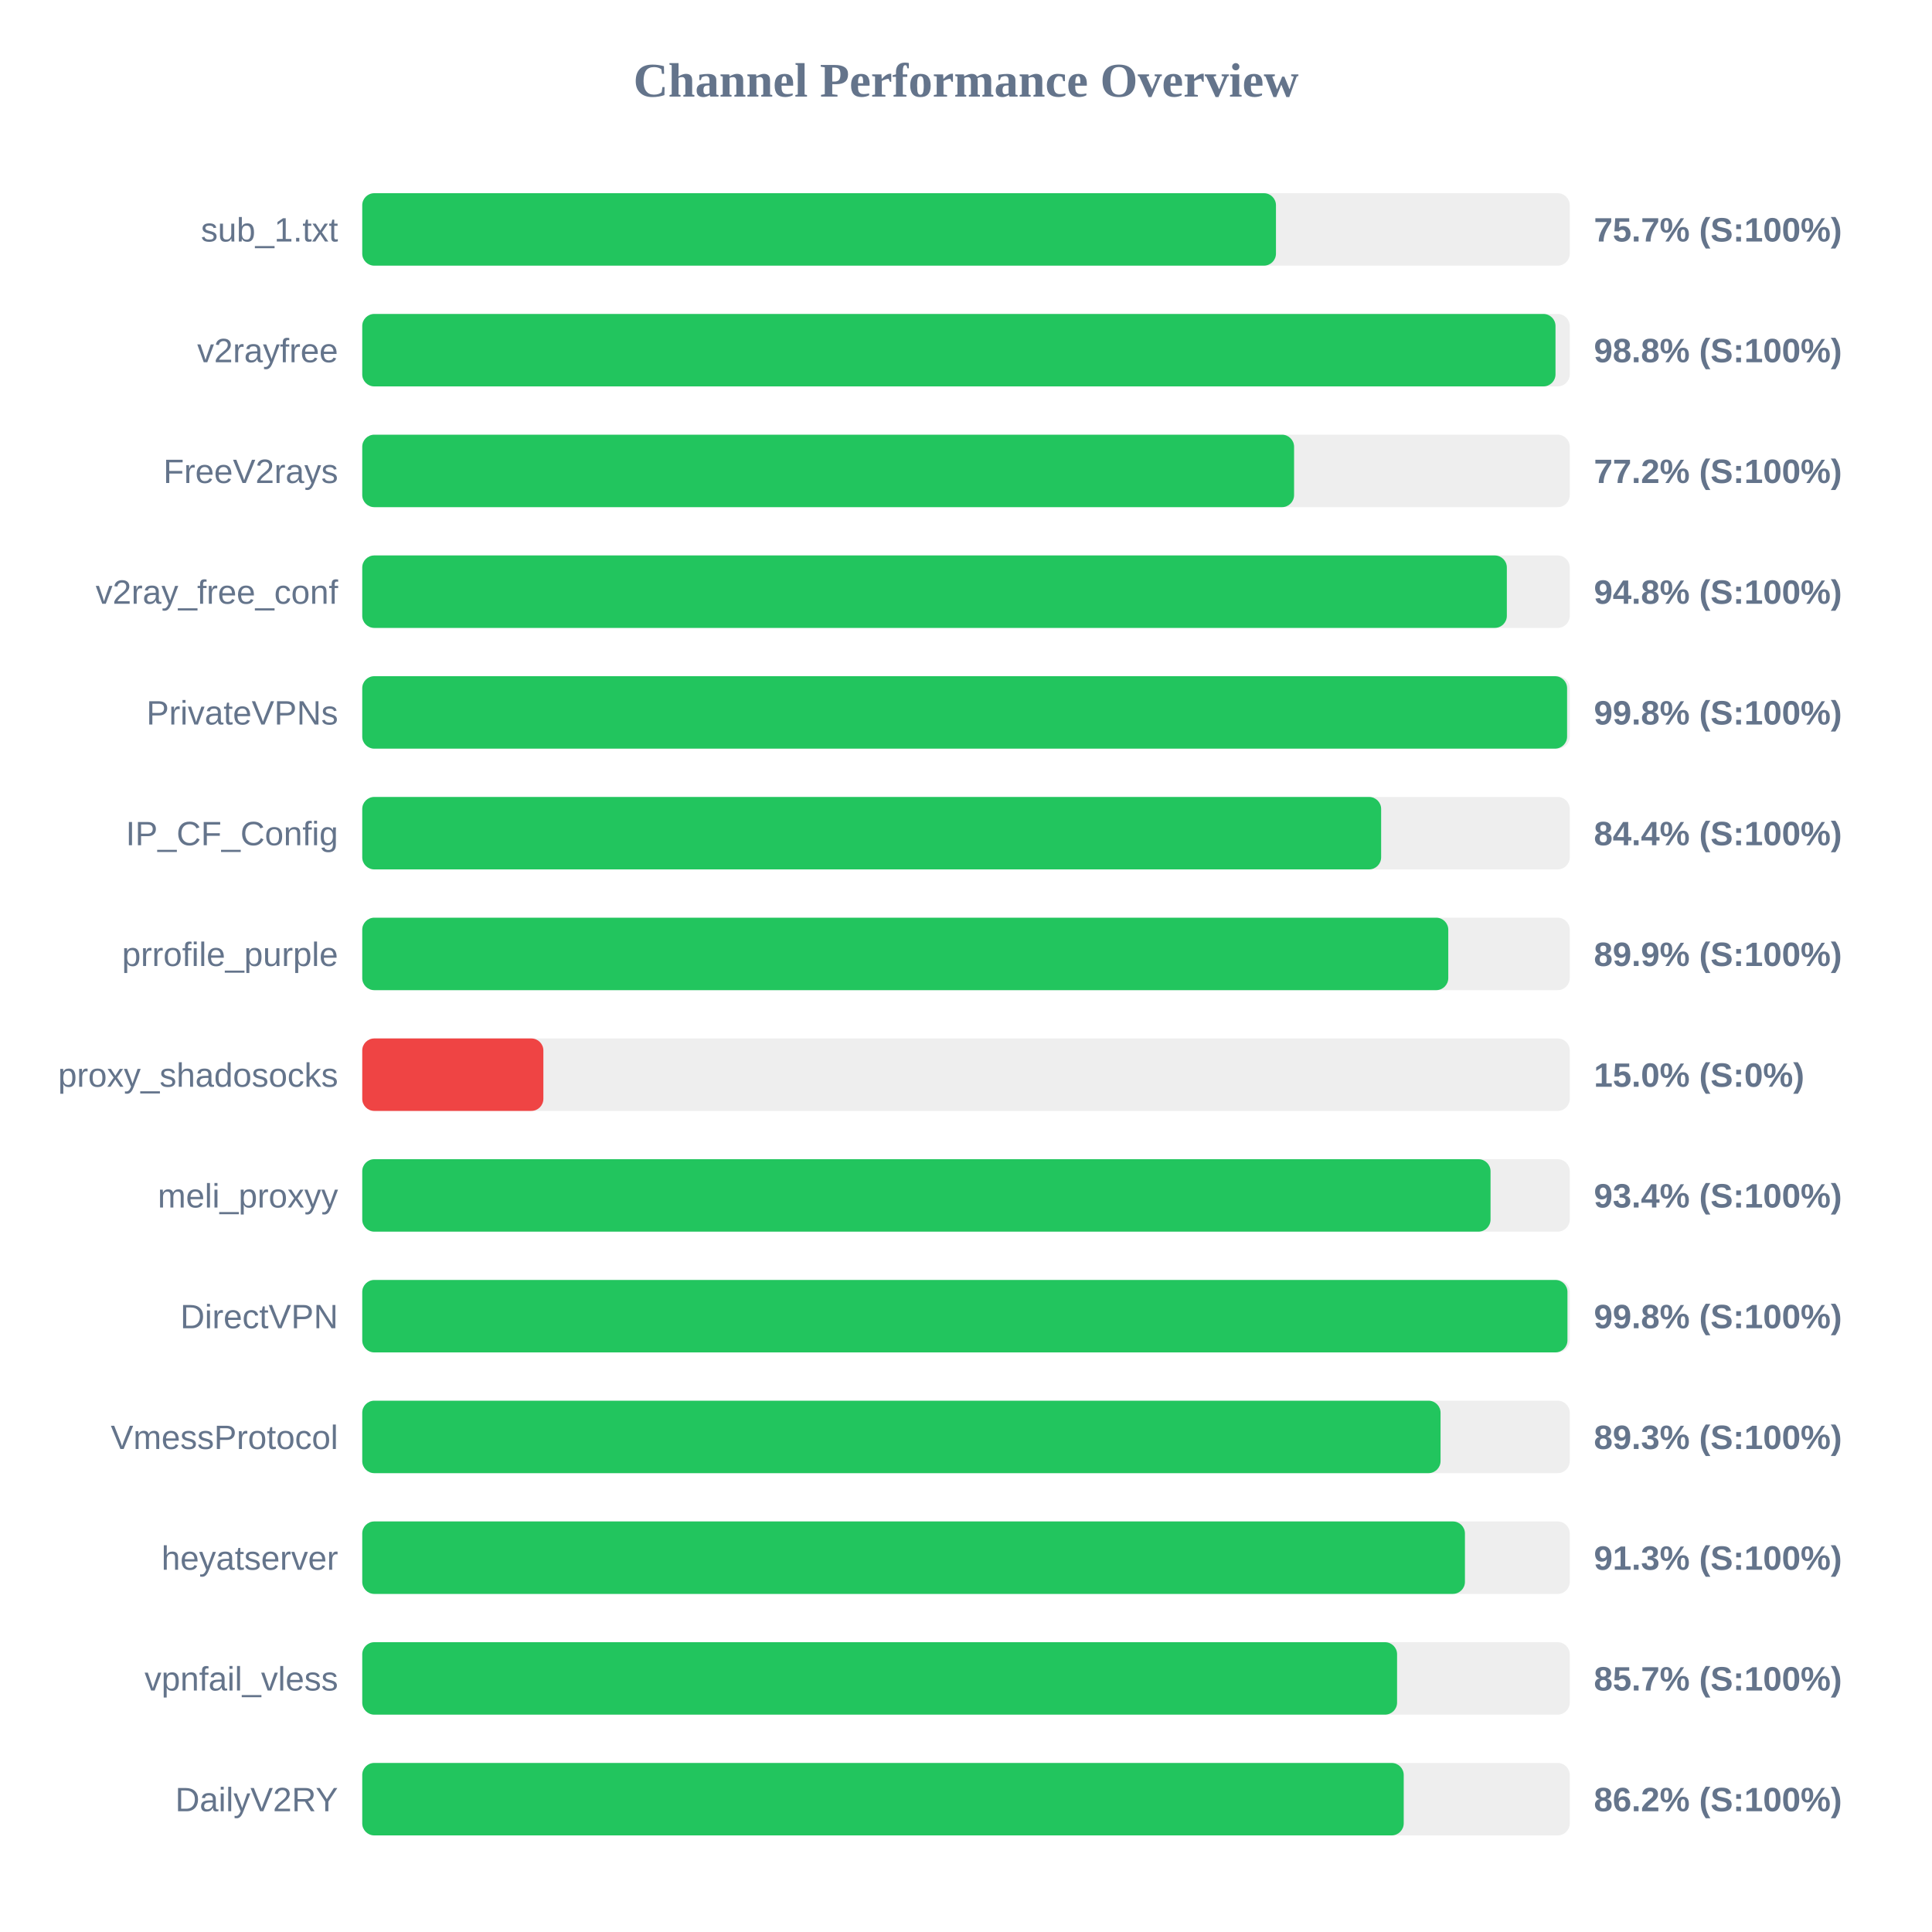
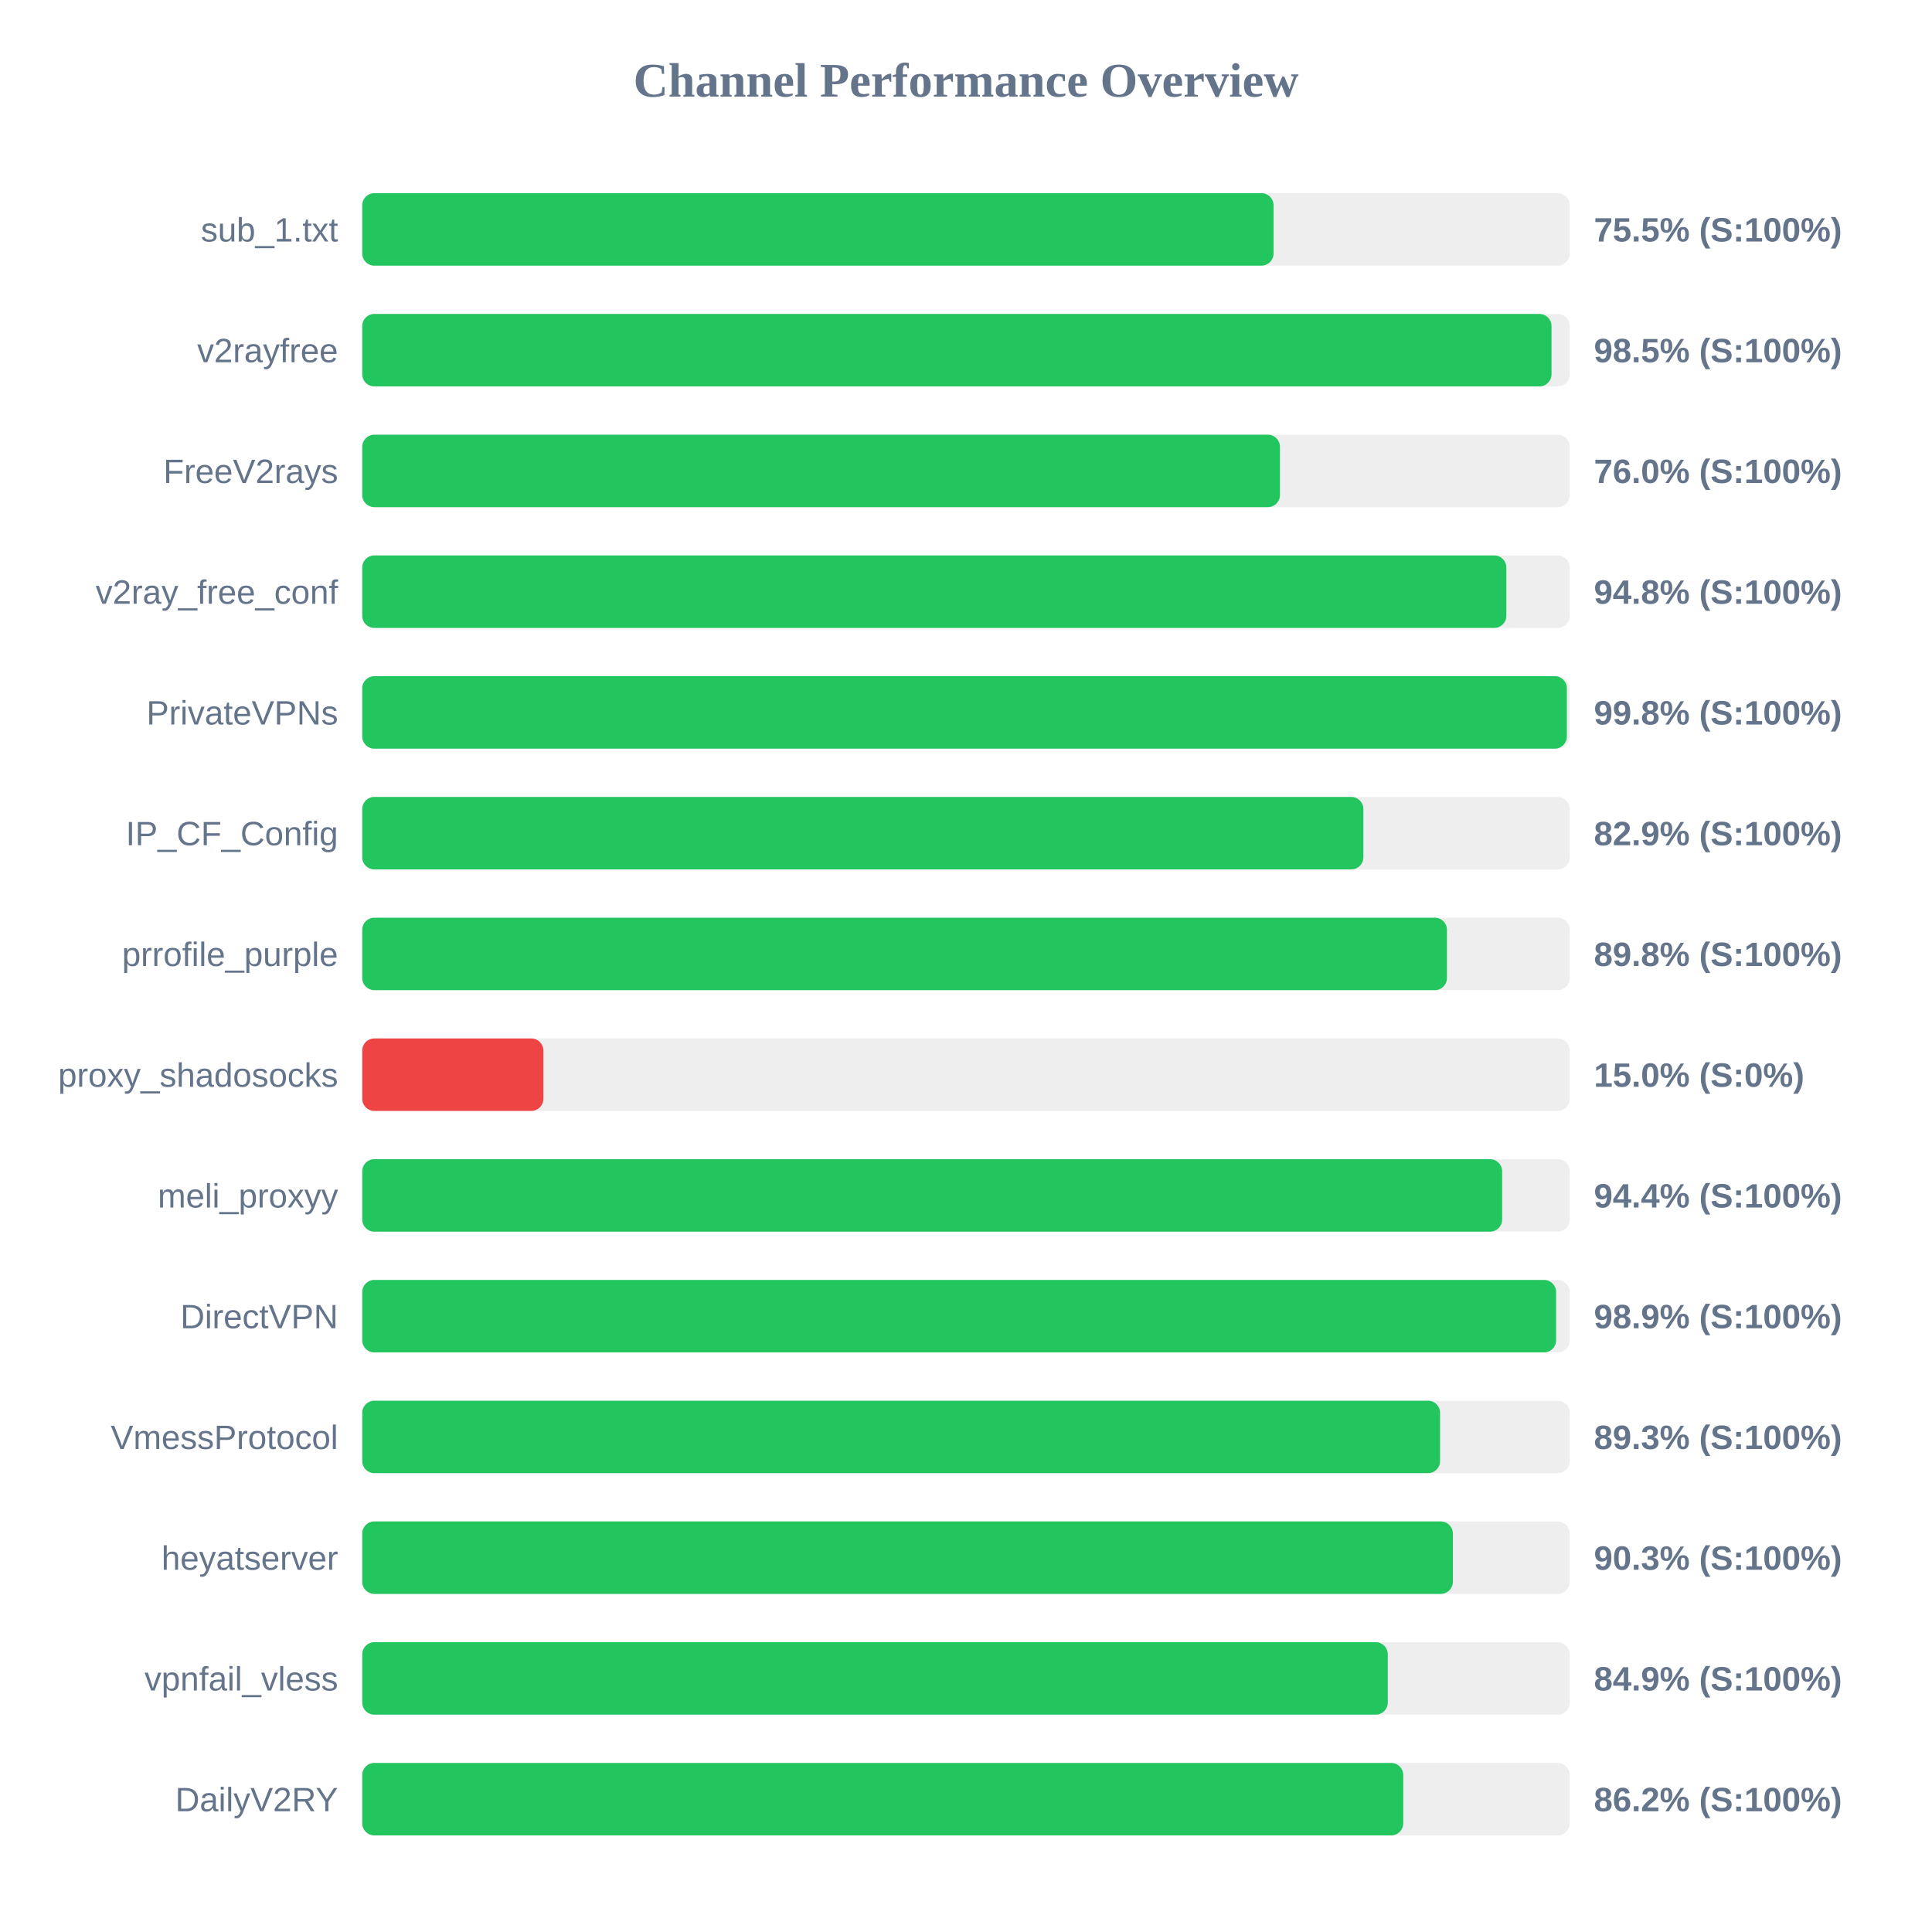
<svg xmlns="http://www.w3.org/2000/svg" width="800" height="800" version="1.1">
  <style>
        .row { font: 14px Arial; fill: #64748b; }
        .score { font: bold 14px Arial; fill: #64748b; }
    </style>
  <text x="400" y="40" text-anchor="middle" font-size="20px" font-weight="bold" fill="#64748b">Channel Performance Overview</text>
  <rect x="150" y="80" width="500" height="30" fill="#eee" rx="5" />
-   <rect x="150" y="80" width="378.35" height="30" fill="#22c55e" rx="5" />
+   <rect x="150" y="80" width="377.35" height="30" fill="#22c55e" rx="5" />
  <text x="140" y="100" text-anchor="end" class="row">sub_1.txt</text>
-   <text x="660" y="100" text-anchor="start" class="score">75.7% (S:100%)</text>
+   <text x="660" y="100" text-anchor="start" class="score">75.5% (S:100%)</text>
  <rect x="150" y="130" width="500" height="30" fill="#eee" rx="5" />
-   <rect x="150" y="130" width="494.1" height="30" fill="#22c55e" rx="5" />
+   <rect x="150" y="130" width="492.45" height="30" fill="#22c55e" rx="5" />
  <text x="140" y="150" text-anchor="end" class="row">v2rayfree</text>
-   <text x="660" y="150" text-anchor="start" class="score">98.8% (S:100%)</text>
+   <text x="660" y="150" text-anchor="start" class="score">98.5% (S:100%)</text>
  <rect x="150" y="180" width="500" height="30" fill="#eee" rx="5" />
-   <rect x="150" y="180" width="385.85" height="30" fill="#22c55e" rx="5" />
+   <rect x="150" y="180" width="380.0" height="30" fill="#22c55e" rx="5" />
  <text x="140" y="200" text-anchor="end" class="row">FreeV2rays</text>
-   <text x="660" y="200" text-anchor="start" class="score">77.2% (S:100%)</text>
+   <text x="660" y="200" text-anchor="start" class="score">76.0% (S:100%)</text>
  <rect x="150" y="230" width="500" height="30" fill="#eee" rx="5" />
-   <rect x="150" y="230" width="473.95" height="30" fill="#22c55e" rx="5" />
+   <rect x="150" y="230" width="473.75" height="30" fill="#22c55e" rx="5" />
  <text x="140" y="250" text-anchor="end" class="row">v2ray_free_conf</text>
  <text x="660" y="250" text-anchor="start" class="score">94.8% (S:100%)</text>
  <rect x="150" y="280" width="500" height="30" fill="#eee" rx="5" />
-   <rect x="150" y="280" width="498.9" height="30" fill="#22c55e" rx="5" />
+   <rect x="150" y="280" width="498.8" height="30" fill="#22c55e" rx="5" />
  <text x="140" y="300" text-anchor="end" class="row">PrivateVPNs</text>
  <text x="660" y="300" text-anchor="start" class="score">99.8% (S:100%)</text>
  <rect x="150" y="330" width="500" height="30" fill="#eee" rx="5" />
-   <rect x="150" y="330" width="421.9" height="30" fill="#22c55e" rx="5" />
+   <rect x="150" y="330" width="414.55" height="30" fill="#22c55e" rx="5" />
  <text x="140" y="350" text-anchor="end" class="row">IP_CF_Config</text>
-   <text x="660" y="350" text-anchor="start" class="score">84.4% (S:100%)</text>
+   <text x="660" y="350" text-anchor="start" class="score">82.9% (S:100%)</text>
  <rect x="150" y="380" width="500" height="30" fill="#eee" rx="5" />
-   <rect x="150" y="380" width="449.7" height="30" fill="#22c55e" rx="5" />
+   <rect x="150" y="380" width="449.15" height="30" fill="#22c55e" rx="5" />
  <text x="140" y="400" text-anchor="end" class="row">prrofile_purple</text>
-   <text x="660" y="400" text-anchor="start" class="score">89.9% (S:100%)</text>
+   <text x="660" y="400" text-anchor="start" class="score">89.8% (S:100%)</text>
  <rect x="150" y="430" width="500" height="30" fill="#eee" rx="5" />
  <rect x="150" y="430" width="75.0" height="30" fill="#ef4444" rx="5" />
  <text x="140" y="450" text-anchor="end" class="row">proxy_shadosocks</text>
  <text x="660" y="450" text-anchor="start" class="score">15.0% (S:0%)</text>
  <rect x="150" y="480" width="500" height="30" fill="#eee" rx="5" />
-   <rect x="150" y="480" width="467.2" height="30" fill="#22c55e" rx="5" />
+   <rect x="150" y="480" width="472.0" height="30" fill="#22c55e" rx="5" />
  <text x="140" y="500" text-anchor="end" class="row">meli_proxyy</text>
-   <text x="660" y="500" text-anchor="start" class="score">93.4% (S:100%)</text>
+   <text x="660" y="500" text-anchor="start" class="score">94.4% (S:100%)</text>
  <rect x="150" y="530" width="500" height="30" fill="#eee" rx="5" />
-   <rect x="150" y="530" width="499.05" height="30" fill="#22c55e" rx="5" />
+   <rect x="150" y="530" width="494.35" height="30" fill="#22c55e" rx="5" />
  <text x="140" y="550" text-anchor="end" class="row">DirectVPN</text>
-   <text x="660" y="550" text-anchor="start" class="score">99.8% (S:100%)</text>
+   <text x="660" y="550" text-anchor="start" class="score">98.9% (S:100%)</text>
  <rect x="150" y="580" width="500" height="30" fill="#eee" rx="5" />
-   <rect x="150" y="580" width="446.5" height="30" fill="#22c55e" rx="5" />
+   <rect x="150" y="580" width="446.3" height="30" fill="#22c55e" rx="5" />
  <text x="140" y="600" text-anchor="end" class="row">VmessProtocol</text>
  <text x="660" y="600" text-anchor="start" class="score">89.3% (S:100%)</text>
  <rect x="150" y="630" width="500" height="30" fill="#eee" rx="5" />
-   <rect x="150" y="630" width="456.6" height="30" fill="#22c55e" rx="5" />
+   <rect x="150" y="630" width="451.6" height="30" fill="#22c55e" rx="5" />
  <text x="140" y="650" text-anchor="end" class="row">heyatserver</text>
-   <text x="660" y="650" text-anchor="start" class="score">91.3% (S:100%)</text>
+   <text x="660" y="650" text-anchor="start" class="score">90.3% (S:100%)</text>
  <rect x="150" y="680" width="500" height="30" fill="#eee" rx="5" />
-   <rect x="150" y="680" width="428.5" height="30" fill="#22c55e" rx="5" />
+   <rect x="150" y="680" width="424.65" height="30" fill="#22c55e" rx="5" />
  <text x="140" y="700" text-anchor="end" class="row">vpnfail_vless</text>
-   <text x="660" y="700" text-anchor="start" class="score">85.7% (S:100%)</text>
+   <text x="660" y="700" text-anchor="start" class="score">84.9% (S:100%)</text>
  <rect x="150" y="730" width="500" height="30" fill="#eee" rx="5" />
-   <rect x="150" y="730" width="431.25" height="30" fill="#22c55e" rx="5" />
+   <rect x="150" y="730" width="431.05" height="30" fill="#22c55e" rx="5" />
  <text x="140" y="750" text-anchor="end" class="row">DailyV2RY</text>
  <text x="660" y="750" text-anchor="start" class="score">86.2% (S:100%)</text>
</svg>
